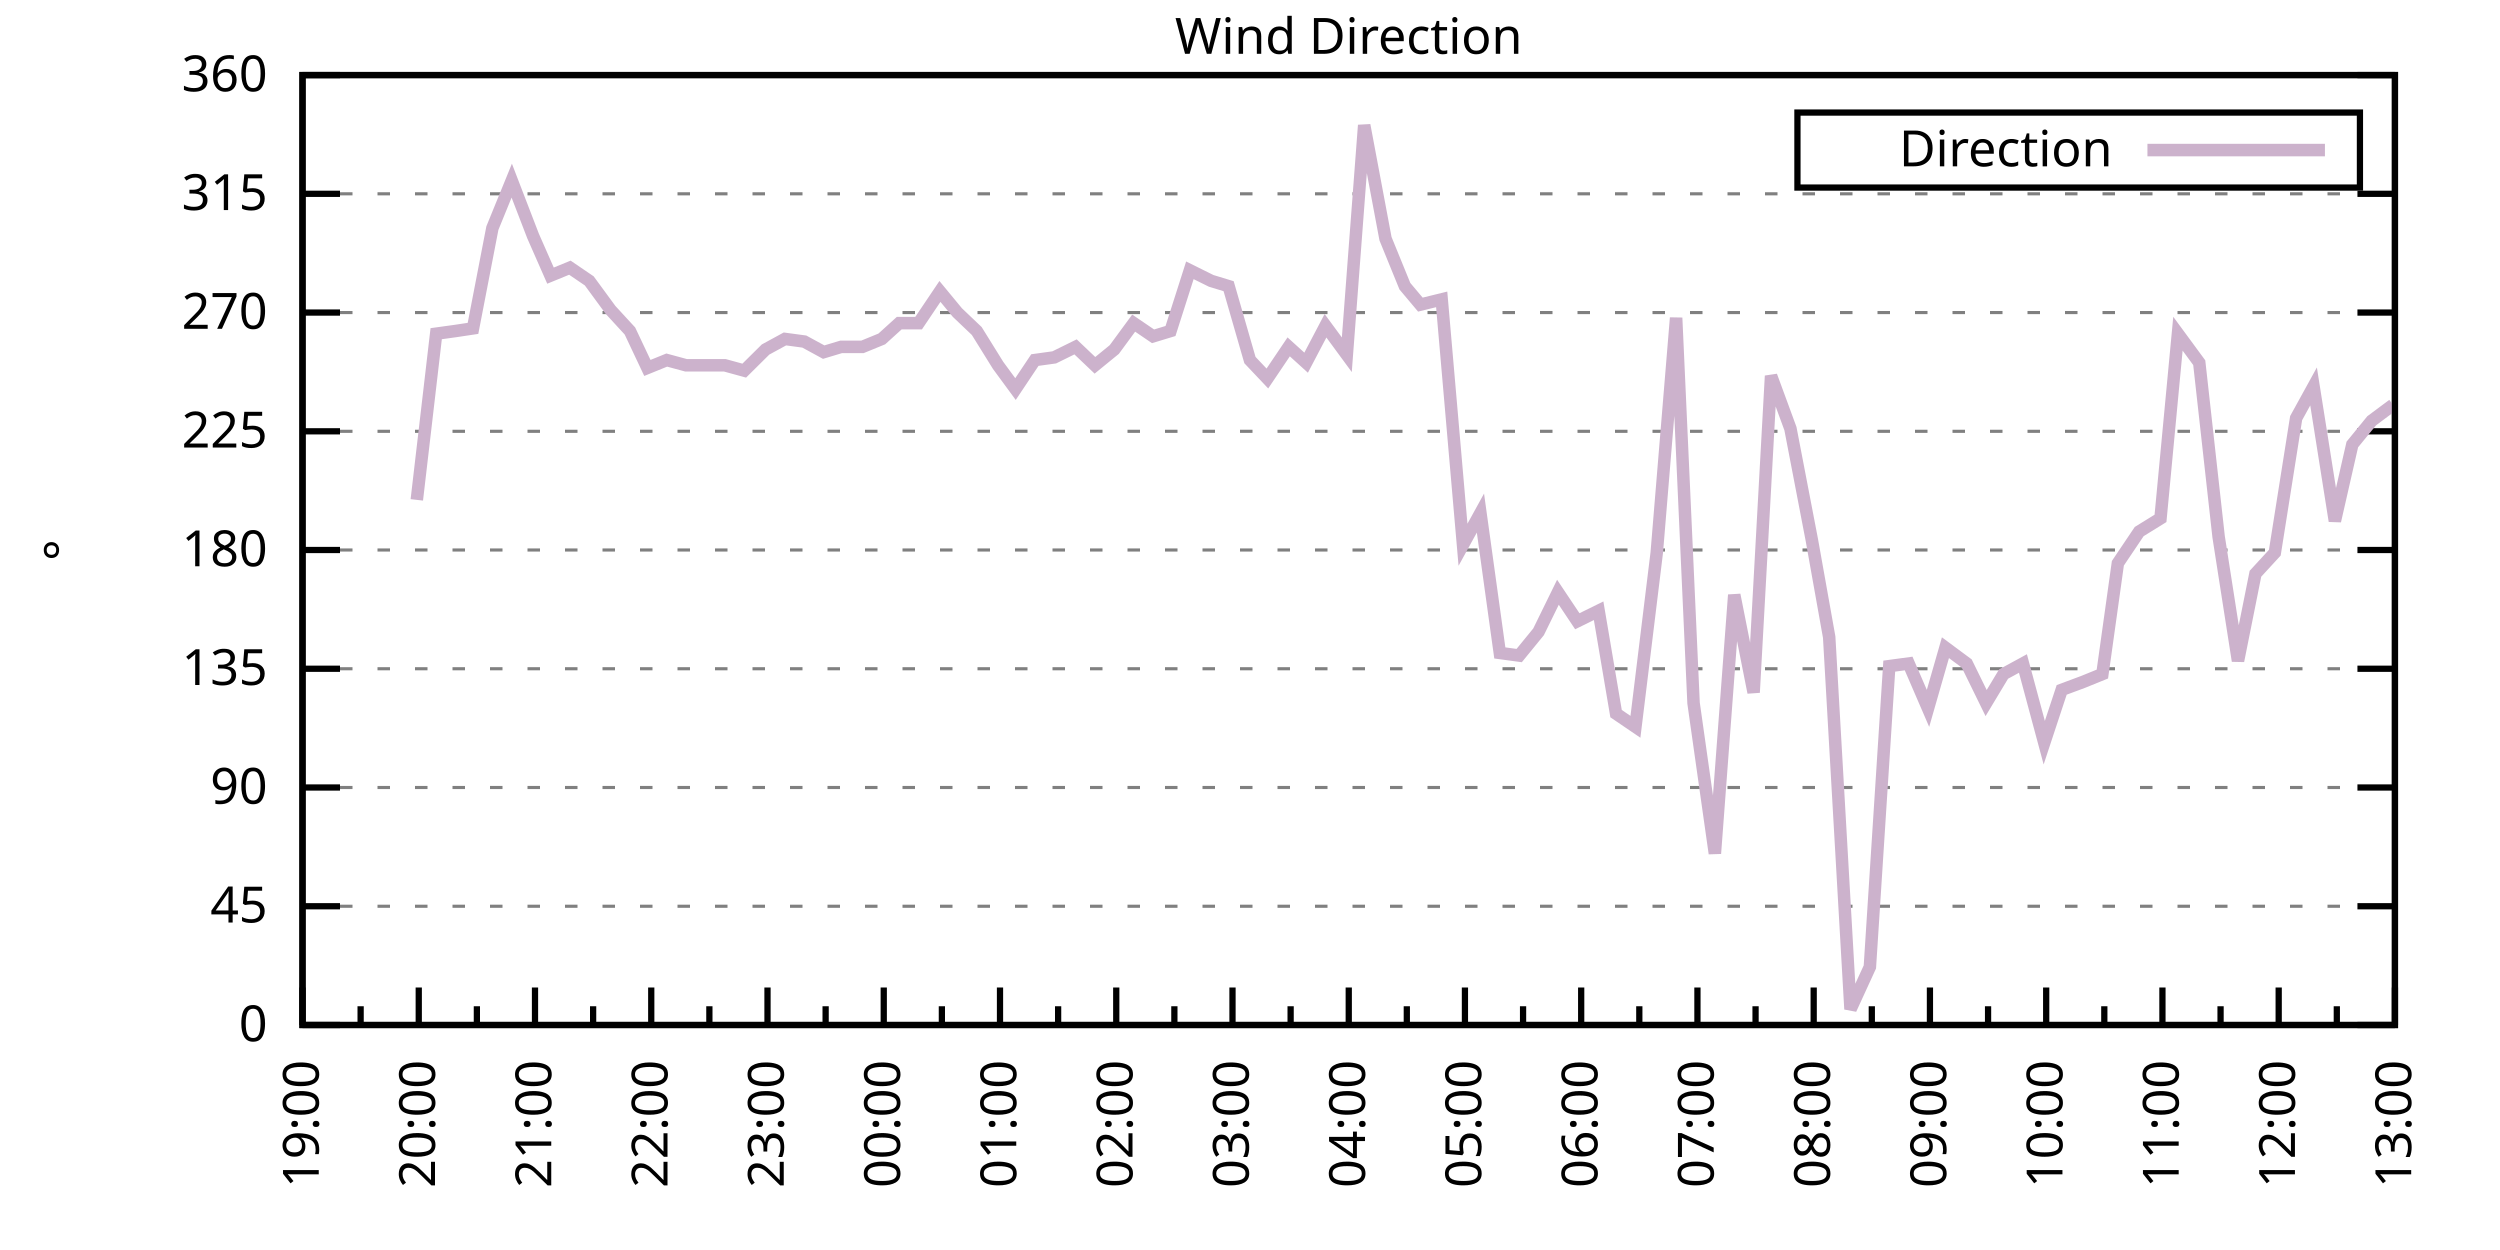
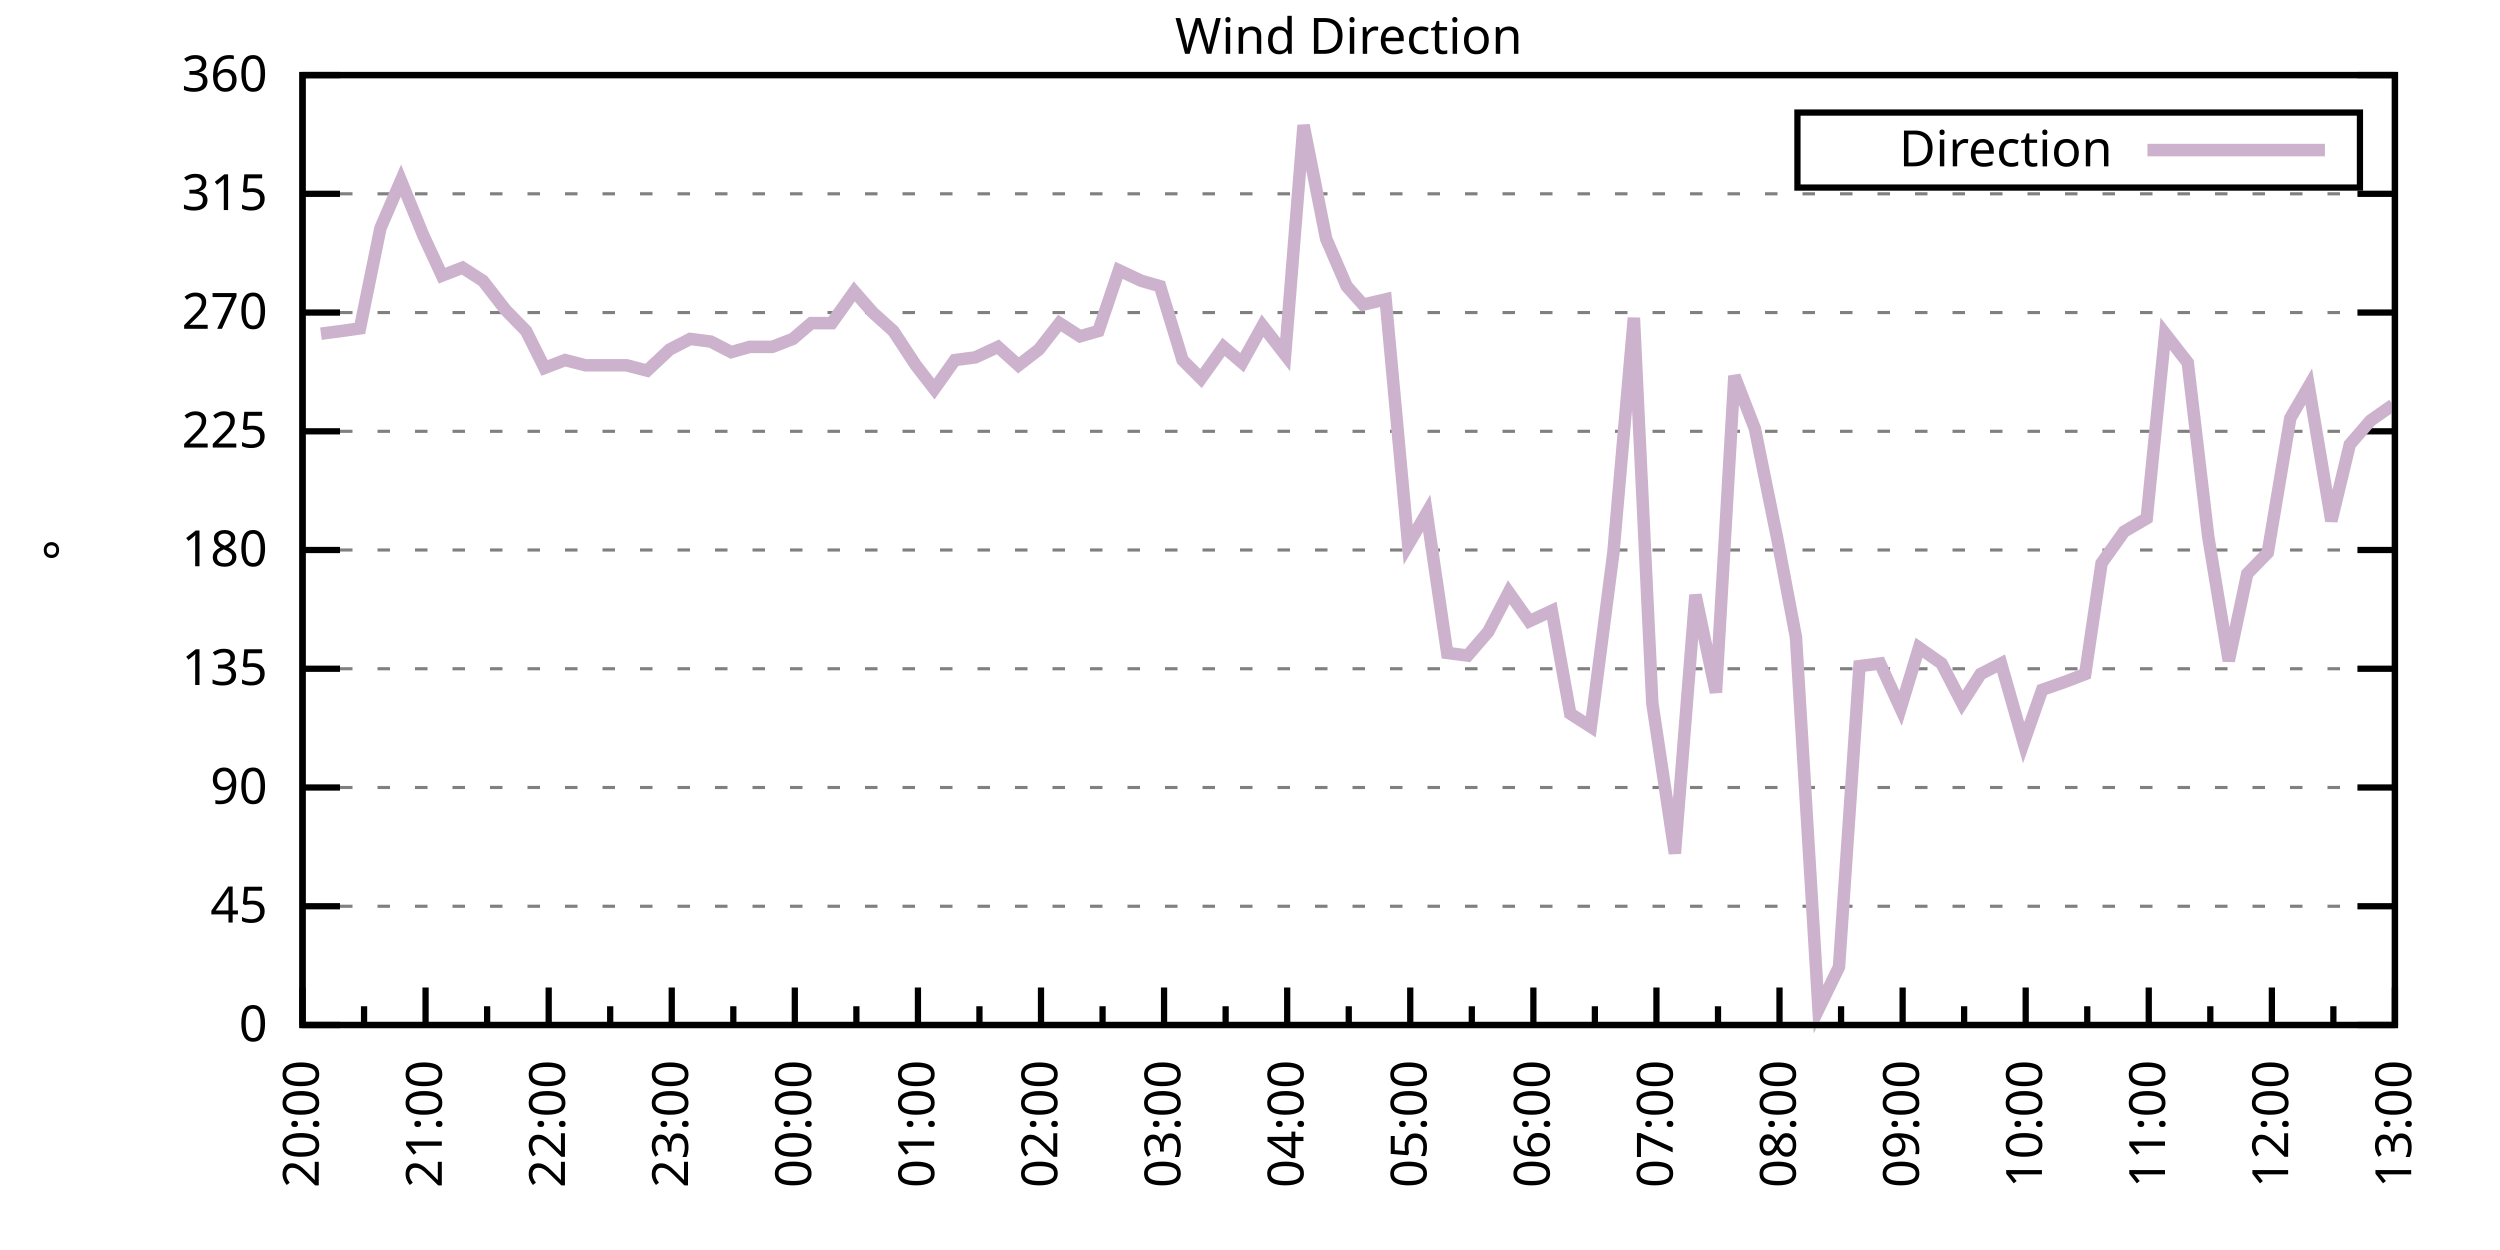
<svg xmlns="http://www.w3.org/2000/svg" xmlns:xlink="http://www.w3.org/1999/xlink" width="400" height="200" viewBox="0 0 400 200">
  <g id="gnuplot_canvas">
    <rect x="0" y="0" width="400" height="200" fill="none" />
    <defs>
      <circle id="gpDot" r="0.5" stroke-width="0.5" stroke="currentColor" />
      <path id="gpPt0" stroke-width="0.333" stroke="currentColor" d="M-1,0 h2 M0,-1 v2" />
      <path id="gpPt1" stroke-width="0.333" stroke="currentColor" d="M-1,-1 L1,1 M1,-1 L-1,1" />
      <path id="gpPt2" stroke-width="0.333" stroke="currentColor" d="M-1,0 L1,0 M0,-1 L0,1 M-1,-1 L1,1 M-1,1 L1,-1" />
      <rect id="gpPt3" stroke-width="0.333" stroke="currentColor" x="-1" y="-1" width="2" height="2" />
      <rect id="gpPt4" stroke-width="0.333" stroke="currentColor" fill="currentColor" x="-1" y="-1" width="2" height="2" />
      <circle id="gpPt5" stroke-width="0.333" stroke="currentColor" cx="0" cy="0" r="1" />
      <use xlink:href="#gpPt5" id="gpPt6" fill="currentColor" stroke="none" />
      <path id="gpPt7" stroke-width="0.333" stroke="currentColor" d="M0,-1.33 L-1.33,0.67 L1.33,0.67 z" />
      <use xlink:href="#gpPt7" id="gpPt8" fill="currentColor" stroke="none" />
      <use xlink:href="#gpPt7" id="gpPt9" stroke="currentColor" transform="rotate(180)" />
      <use xlink:href="#gpPt9" id="gpPt10" fill="currentColor" stroke="none" />
      <use xlink:href="#gpPt3" id="gpPt11" stroke="currentColor" transform="rotate(45)" />
      <use xlink:href="#gpPt11" id="gpPt12" fill="currentColor" stroke="none" />
      <path id="gpPt13" stroke-width="0.333" stroke="currentColor" d="M0,1.330 L1.265,0.411 L0.782,-1.067 L-0.782,-1.076 L-1.265,0.411 z" />
      <use xlink:href="#gpPt13" id="gpPt14" fill="currentColor" stroke="none" />
      <filter id="textbox" filterUnits="objectBoundingBox" x="0" y="0" height="1" width="1">
        <feFlood flood-color="white" flood-opacity="1" result="bgnd" />
        <feComposite in="SourceGraphic" in2="bgnd" operator="atop" />
      </filter>
      <filter id="greybox" filterUnits="objectBoundingBox" x="0" y="0" height="1" width="1">
        <feFlood flood-color="lightgrey" flood-opacity="1" result="grey" />
        <feComposite in="SourceGraphic" in2="grey" operator="atop" />
      </filter>
    </defs>
    <g fill="none" color="white" stroke="currentColor" stroke-width="1.00" stroke-linecap="butt" stroke-linejoin="miter">
</g>
    <g fill="none" color="black" stroke="currentColor" stroke-width="1.00" stroke-linecap="butt" stroke-linejoin="miter">
      <g stroke="none" shape-rendering="crispEdges">
        <polygon fill="rgb(255, 255, 255)" points="48.40,164.00 383.18,164.00 383.18,12.02 48.40,12.02 " />
      </g>
    </g>
    <g fill="none" color="black" stroke="currentColor" stroke-width="1.00" stroke-linecap="butt" stroke-linejoin="miter">
</g>
    <g fill="none" color="black" stroke="black" stroke-width="0.50" stroke-linecap="butt" stroke-linejoin="miter">
</g>
    <g fill="none" color="gray" stroke="currentColor" stroke-width="0.50" stroke-linecap="butt" stroke-linejoin="miter">
      <path stroke="gray" stroke-dasharray="2,4" class="gridline" d="M48.40,164.00 L383.19,164.00  " />
    </g>
    <g fill="none" color="gray" stroke="gray" stroke-width="1.00" stroke-linecap="butt" stroke-linejoin="miter">
</g>
    <g fill="none" color="black" stroke="currentColor" stroke-width="1.00" stroke-linecap="butt" stroke-linejoin="miter">
      <path stroke="black" d="M48.40,164.00 L54.40,164.00 M383.19,164.00 L377.19,164.00  " />
      <g transform="translate(42.80,166.60)" stroke="none" fill="black" font-family="Sans" font-size="8.00" text-anchor="end">
        <text>
          <tspan font-family="Sans"> 0</tspan>
        </text>
      </g>
    </g>
    <g fill="none" color="black" stroke="currentColor" stroke-width="1.00" stroke-linecap="butt" stroke-linejoin="miter">
</g>
    <g fill="none" color="black" stroke="black" stroke-width="0.50" stroke-linecap="butt" stroke-linejoin="miter">
</g>
    <g fill="none" color="gray" stroke="currentColor" stroke-width="0.50" stroke-linecap="butt" stroke-linejoin="miter">
      <path stroke="gray" stroke-dasharray="2,4" class="gridline" d="M48.40,145.00 L383.19,145.00  " />
    </g>
    <g fill="none" color="gray" stroke="gray" stroke-width="1.00" stroke-linecap="butt" stroke-linejoin="miter">
</g>
    <g fill="none" color="black" stroke="currentColor" stroke-width="1.00" stroke-linecap="butt" stroke-linejoin="miter">
      <path stroke="black" d="M48.40,145.00 L54.40,145.00 M383.19,145.00 L377.19,145.00  " />
      <g transform="translate(42.80,147.60)" stroke="none" fill="black" font-family="Sans" font-size="8.00" text-anchor="end">
        <text>
          <tspan font-family="Sans"> 45</tspan>
        </text>
      </g>
    </g>
    <g fill="none" color="black" stroke="currentColor" stroke-width="1.00" stroke-linecap="butt" stroke-linejoin="miter">
</g>
    <g fill="none" color="black" stroke="black" stroke-width="0.50" stroke-linecap="butt" stroke-linejoin="miter">
</g>
    <g fill="none" color="gray" stroke="currentColor" stroke-width="0.50" stroke-linecap="butt" stroke-linejoin="miter">
      <path stroke="gray" stroke-dasharray="2,4" class="gridline" d="M48.40,126.00 L383.19,126.00  " />
    </g>
    <g fill="none" color="gray" stroke="gray" stroke-width="1.00" stroke-linecap="butt" stroke-linejoin="miter">
</g>
    <g fill="none" color="black" stroke="currentColor" stroke-width="1.00" stroke-linecap="butt" stroke-linejoin="miter">
      <path stroke="black" d="M48.40,126.00 L54.40,126.00 M383.19,126.00 L377.19,126.00  " />
      <g transform="translate(42.80,128.60)" stroke="none" fill="black" font-family="Sans" font-size="8.00" text-anchor="end">
        <text>
          <tspan font-family="Sans"> 90</tspan>
        </text>
      </g>
    </g>
    <g fill="none" color="black" stroke="currentColor" stroke-width="1.00" stroke-linecap="butt" stroke-linejoin="miter">
</g>
    <g fill="none" color="black" stroke="black" stroke-width="0.50" stroke-linecap="butt" stroke-linejoin="miter">
</g>
    <g fill="none" color="gray" stroke="currentColor" stroke-width="0.50" stroke-linecap="butt" stroke-linejoin="miter">
      <path stroke="gray" stroke-dasharray="2,4" class="gridline" d="M48.40,107.00 L383.19,107.00  " />
    </g>
    <g fill="none" color="gray" stroke="gray" stroke-width="1.00" stroke-linecap="butt" stroke-linejoin="miter">
</g>
    <g fill="none" color="black" stroke="currentColor" stroke-width="1.00" stroke-linecap="butt" stroke-linejoin="miter">
      <path stroke="black" d="M48.40,107.00 L54.40,107.00 M383.19,107.00 L377.19,107.00  " />
      <g transform="translate(42.80,109.60)" stroke="none" fill="black" font-family="Sans" font-size="8.00" text-anchor="end">
        <text>
          <tspan font-family="Sans"> 135</tspan>
        </text>
      </g>
    </g>
    <g fill="none" color="black" stroke="currentColor" stroke-width="1.00" stroke-linecap="butt" stroke-linejoin="miter">
</g>
    <g fill="none" color="black" stroke="black" stroke-width="0.50" stroke-linecap="butt" stroke-linejoin="miter">
</g>
    <g fill="none" color="gray" stroke="currentColor" stroke-width="0.50" stroke-linecap="butt" stroke-linejoin="miter">
      <path stroke="gray" stroke-dasharray="2,4" class="gridline" d="M48.40,88.00 L383.19,88.00  " />
    </g>
    <g fill="none" color="gray" stroke="gray" stroke-width="1.00" stroke-linecap="butt" stroke-linejoin="miter">
</g>
    <g fill="none" color="black" stroke="currentColor" stroke-width="1.00" stroke-linecap="butt" stroke-linejoin="miter">
      <path stroke="black" d="M48.40,88.00 L54.40,88.00 M383.19,88.00 L377.19,88.00  " />
      <g transform="translate(42.80,90.60)" stroke="none" fill="black" font-family="Sans" font-size="8.00" text-anchor="end">
        <text>
          <tspan font-family="Sans"> 180</tspan>
        </text>
      </g>
    </g>
    <g fill="none" color="black" stroke="currentColor" stroke-width="1.00" stroke-linecap="butt" stroke-linejoin="miter">
</g>
    <g fill="none" color="black" stroke="black" stroke-width="0.50" stroke-linecap="butt" stroke-linejoin="miter">
</g>
    <g fill="none" color="gray" stroke="currentColor" stroke-width="0.50" stroke-linecap="butt" stroke-linejoin="miter">
      <path stroke="gray" stroke-dasharray="2,4" class="gridline" d="M48.40,69.01 L383.19,69.01  " />
    </g>
    <g fill="none" color="gray" stroke="gray" stroke-width="1.00" stroke-linecap="butt" stroke-linejoin="miter">
</g>
    <g fill="none" color="black" stroke="currentColor" stroke-width="1.00" stroke-linecap="butt" stroke-linejoin="miter">
      <path stroke="black" d="M48.40,69.01 L54.40,69.01 M383.19,69.01 L377.19,69.01  " />
      <g transform="translate(42.80,71.61)" stroke="none" fill="black" font-family="Sans" font-size="8.00" text-anchor="end">
        <text>
          <tspan font-family="Sans"> 225</tspan>
        </text>
      </g>
    </g>
    <g fill="none" color="black" stroke="currentColor" stroke-width="1.00" stroke-linecap="butt" stroke-linejoin="miter">
</g>
    <g fill="none" color="black" stroke="black" stroke-width="0.50" stroke-linecap="butt" stroke-linejoin="miter">
</g>
    <g fill="none" color="gray" stroke="currentColor" stroke-width="0.50" stroke-linecap="butt" stroke-linejoin="miter">
      <path stroke="gray" stroke-dasharray="2,4" class="gridline" d="M48.40,50.01 L383.19,50.01  " />
    </g>
    <g fill="none" color="gray" stroke="gray" stroke-width="1.00" stroke-linecap="butt" stroke-linejoin="miter">
</g>
    <g fill="none" color="black" stroke="currentColor" stroke-width="1.00" stroke-linecap="butt" stroke-linejoin="miter">
      <path stroke="black" d="M48.40,50.01 L54.40,50.01 M383.19,50.01 L377.19,50.01  " />
      <g transform="translate(42.80,52.61)" stroke="none" fill="black" font-family="Sans" font-size="8.00" text-anchor="end">
        <text>
          <tspan font-family="Sans"> 270</tspan>
        </text>
      </g>
    </g>
    <g fill="none" color="black" stroke="currentColor" stroke-width="1.00" stroke-linecap="butt" stroke-linejoin="miter">
</g>
    <g fill="none" color="black" stroke="black" stroke-width="0.50" stroke-linecap="butt" stroke-linejoin="miter">
</g>
    <g fill="none" color="gray" stroke="currentColor" stroke-width="0.50" stroke-linecap="butt" stroke-linejoin="miter">
      <path stroke="gray" stroke-dasharray="2,4" class="gridline" d="M48.40,31.01 L383.19,31.01  " />
    </g>
    <g fill="none" color="gray" stroke="gray" stroke-width="1.00" stroke-linecap="butt" stroke-linejoin="miter">
</g>
    <g fill="none" color="black" stroke="currentColor" stroke-width="1.00" stroke-linecap="butt" stroke-linejoin="miter">
      <path stroke="black" d="M48.40,31.01 L54.40,31.01 M383.19,31.01 L377.19,31.01  " />
      <g transform="translate(42.80,33.61)" stroke="none" fill="black" font-family="Sans" font-size="8.00" text-anchor="end">
        <text>
          <tspan font-family="Sans"> 315</tspan>
        </text>
      </g>
    </g>
    <g fill="none" color="black" stroke="currentColor" stroke-width="1.00" stroke-linecap="butt" stroke-linejoin="miter">
</g>
    <g fill="none" color="black" stroke="black" stroke-width="0.50" stroke-linecap="butt" stroke-linejoin="miter">
</g>
    <g fill="none" color="gray" stroke="currentColor" stroke-width="0.50" stroke-linecap="butt" stroke-linejoin="miter">
      <path stroke="gray" stroke-dasharray="2,4" class="gridline" d="M48.40,12.01 L383.19,12.01  " />
    </g>
    <g fill="none" color="gray" stroke="gray" stroke-width="1.00" stroke-linecap="butt" stroke-linejoin="miter">
</g>
    <g fill="none" color="black" stroke="currentColor" stroke-width="1.00" stroke-linecap="butt" stroke-linejoin="miter">
      <path stroke="black" d="M48.40,12.01 L54.40,12.01 M383.19,12.01 L377.19,12.01  " />
      <g transform="translate(42.80,14.61)" stroke="none" fill="black" font-family="Sans" font-size="8.00" text-anchor="end">
        <text>
          <tspan font-family="Sans"> 360</tspan>
        </text>
      </g>
    </g>
    <g fill="none" color="black" stroke="currentColor" stroke-width="1.00" stroke-linecap="butt" stroke-linejoin="miter">
      <path stroke="black" d="M48.40,164.00 L48.40,158.00  " />
      <g transform="translate(51.00,169.60) rotate(270)" stroke="none" fill="black" font-family="Sans" font-size="8.00" text-anchor="end">
        <text>
-           <tspan font-family="Sans">19:00</tspan>
-         </text>
-       </g>
-     </g>
-     <g fill="none" color="black" stroke="currentColor" stroke-width="1.00" stroke-linecap="butt" stroke-linejoin="miter">
-       <path stroke="black" d="M57.70,164.00 L57.70,161.00 M67.00,164.00 L67.00,158.00  " />
-       <g transform="translate(69.60,169.60) rotate(270)" stroke="none" fill="black" font-family="Sans" font-size="8.00" text-anchor="end">
-         <text>
          <tspan font-family="Sans">20:00</tspan>
        </text>
      </g>
    </g>
    <g fill="none" color="black" stroke="currentColor" stroke-width="1.00" stroke-linecap="butt" stroke-linejoin="miter">
-       <path stroke="black" d="M76.30,164.00 L76.30,161.00 M85.60,164.00 L85.60,158.00  " />
-       <g transform="translate(88.20,169.60) rotate(270)" stroke="none" fill="black" font-family="Sans" font-size="8.00" text-anchor="end">
+       <path stroke="black" d="M58.25,164.00 L58.25,161.00 M68.09,164.00 L68.09,158.00  " />
+       <g transform="translate(70.69,169.60) rotate(270)" stroke="none" fill="black" font-family="Sans" font-size="8.00" text-anchor="end">
        <text>
          <tspan font-family="Sans">21:00</tspan>
        </text>
      </g>
    </g>
    <g fill="none" color="black" stroke="currentColor" stroke-width="1.00" stroke-linecap="butt" stroke-linejoin="miter">
-       <path stroke="black" d="M94.90,164.00 L94.90,161.00 M104.20,164.00 L104.20,158.00  " />
-       <g transform="translate(106.80,169.60) rotate(270)" stroke="none" fill="black" font-family="Sans" font-size="8.00" text-anchor="end">
+       <path stroke="black" d="M77.94,164.00 L77.94,161.00 M87.79,164.00 L87.79,158.00  " />
+       <g transform="translate(90.39,169.60) rotate(270)" stroke="none" fill="black" font-family="Sans" font-size="8.00" text-anchor="end">
        <text>
          <tspan font-family="Sans">22:00</tspan>
        </text>
      </g>
    </g>
    <g fill="none" color="black" stroke="currentColor" stroke-width="1.00" stroke-linecap="butt" stroke-linejoin="miter">
-       <path stroke="black" d="M113.50,164.00 L113.50,161.00 M122.80,164.00 L122.80,158.00  " />
-       <g transform="translate(125.40,169.60) rotate(270)" stroke="none" fill="black" font-family="Sans" font-size="8.00" text-anchor="end">
+       <path stroke="black" d="M97.63,164.00 L97.63,161.00 M107.48,164.00 L107.48,158.00  " />
+       <g transform="translate(110.08,169.60) rotate(270)" stroke="none" fill="black" font-family="Sans" font-size="8.00" text-anchor="end">
        <text>
          <tspan font-family="Sans">23:00</tspan>
        </text>
      </g>
    </g>
    <g fill="none" color="black" stroke="currentColor" stroke-width="1.00" stroke-linecap="butt" stroke-linejoin="miter">
-       <path stroke="black" d="M132.10,164.00 L132.10,161.00 M141.40,164.00 L141.40,158.00  " />
-       <g transform="translate(144.00,169.60) rotate(270)" stroke="none" fill="black" font-family="Sans" font-size="8.00" text-anchor="end">
+       <path stroke="black" d="M117.33,164.00 L117.33,161.00 M127.17,164.00 L127.17,158.00  " />
+       <g transform="translate(129.77,169.60) rotate(270)" stroke="none" fill="black" font-family="Sans" font-size="8.00" text-anchor="end">
        <text>
          <tspan font-family="Sans">00:00</tspan>
        </text>
      </g>
    </g>
    <g fill="none" color="black" stroke="currentColor" stroke-width="1.00" stroke-linecap="butt" stroke-linejoin="miter">
-       <path stroke="black" d="M150.70,164.00 L150.70,161.00 M160.00,164.00 L160.00,158.00  " />
-       <g transform="translate(162.60,169.60) rotate(270)" stroke="none" fill="black" font-family="Sans" font-size="8.00" text-anchor="end">
+       <path stroke="black" d="M137.02,164.00 L137.02,161.00 M146.87,164.00 L146.87,158.00  " />
+       <g transform="translate(149.47,169.60) rotate(270)" stroke="none" fill="black" font-family="Sans" font-size="8.00" text-anchor="end">
        <text>
          <tspan font-family="Sans">01:00</tspan>
        </text>
      </g>
    </g>
    <g fill="none" color="black" stroke="currentColor" stroke-width="1.00" stroke-linecap="butt" stroke-linejoin="miter">
-       <path stroke="black" d="M169.30,164.00 L169.30,161.00 M178.60,164.00 L178.60,158.00  " />
-       <g transform="translate(181.20,169.60) rotate(270)" stroke="none" fill="black" font-family="Sans" font-size="8.00" text-anchor="end">
+       <path stroke="black" d="M156.71,164.00 L156.71,161.00 M166.56,164.00 L166.56,158.00  " />
+       <g transform="translate(169.16,169.60) rotate(270)" stroke="none" fill="black" font-family="Sans" font-size="8.00" text-anchor="end">
        <text>
          <tspan font-family="Sans">02:00</tspan>
        </text>
      </g>
    </g>
    <g fill="none" color="black" stroke="currentColor" stroke-width="1.00" stroke-linecap="butt" stroke-linejoin="miter">
-       <path stroke="black" d="M187.90,164.00 L187.90,161.00 M197.20,164.00 L197.20,158.00  " />
-       <g transform="translate(199.80,169.60) rotate(270)" stroke="none" fill="black" font-family="Sans" font-size="8.00" text-anchor="end">
+       <path stroke="black" d="M176.41,164.00 L176.41,161.00 M186.25,164.00 L186.25,158.00  " />
+       <g transform="translate(188.85,169.60) rotate(270)" stroke="none" fill="black" font-family="Sans" font-size="8.00" text-anchor="end">
        <text>
          <tspan font-family="Sans">03:00</tspan>
        </text>
      </g>
    </g>
    <g fill="none" color="black" stroke="currentColor" stroke-width="1.00" stroke-linecap="butt" stroke-linejoin="miter">
-       <path stroke="black" d="M206.50,164.00 L206.50,161.00 M215.80,164.00 L215.80,158.00  " />
-       <g transform="translate(218.40,169.60) rotate(270)" stroke="none" fill="black" font-family="Sans" font-size="8.00" text-anchor="end">
+       <path stroke="black" d="M196.10,164.00 L196.10,161.00 M205.95,164.00 L205.95,158.00  " />
+       <g transform="translate(208.55,169.60) rotate(270)" stroke="none" fill="black" font-family="Sans" font-size="8.00" text-anchor="end">
        <text>
          <tspan font-family="Sans">04:00</tspan>
        </text>
      </g>
    </g>
    <g fill="none" color="black" stroke="currentColor" stroke-width="1.00" stroke-linecap="butt" stroke-linejoin="miter">
-       <path stroke="black" d="M225.09,164.00 L225.09,161.00 M234.39,164.00 L234.39,158.00  " />
-       <g transform="translate(236.99,169.60) rotate(270)" stroke="none" fill="black" font-family="Sans" font-size="8.00" text-anchor="end">
+       <path stroke="black" d="M215.80,164.00 L215.80,161.00 M225.64,164.00 L225.64,158.00  " />
+       <g transform="translate(228.24,169.60) rotate(270)" stroke="none" fill="black" font-family="Sans" font-size="8.00" text-anchor="end">
        <text>
          <tspan font-family="Sans">05:00</tspan>
        </text>
      </g>
    </g>
    <g fill="none" color="black" stroke="currentColor" stroke-width="1.00" stroke-linecap="butt" stroke-linejoin="miter">
-       <path stroke="black" d="M243.69,164.00 L243.69,161.00 M252.99,164.00 L252.99,158.00  " />
-       <g transform="translate(255.59,169.60) rotate(270)" stroke="none" fill="black" font-family="Sans" font-size="8.00" text-anchor="end">
+       <path stroke="black" d="M235.49,164.00 L235.49,161.00 M245.34,164.00 L245.34,158.00  " />
+       <g transform="translate(247.94,169.60) rotate(270)" stroke="none" fill="black" font-family="Sans" font-size="8.00" text-anchor="end">
        <text>
          <tspan font-family="Sans">06:00</tspan>
        </text>
      </g>
    </g>
    <g fill="none" color="black" stroke="currentColor" stroke-width="1.00" stroke-linecap="butt" stroke-linejoin="miter">
-       <path stroke="black" d="M262.29,164.00 L262.29,161.00 M271.59,164.00 L271.59,158.00  " />
-       <g transform="translate(274.19,169.60) rotate(270)" stroke="none" fill="black" font-family="Sans" font-size="8.00" text-anchor="end">
+       <path stroke="black" d="M255.18,164.00 L255.18,161.00 M265.03,164.00 L265.03,158.00  " />
+       <g transform="translate(267.63,169.60) rotate(270)" stroke="none" fill="black" font-family="Sans" font-size="8.00" text-anchor="end">
        <text>
          <tspan font-family="Sans">07:00</tspan>
        </text>
      </g>
    </g>
    <g fill="none" color="black" stroke="currentColor" stroke-width="1.00" stroke-linecap="butt" stroke-linejoin="miter">
-       <path stroke="black" d="M280.89,164.00 L280.89,161.00 M290.19,164.00 L290.19,158.00  " />
-       <g transform="translate(292.79,169.60) rotate(270)" stroke="none" fill="black" font-family="Sans" font-size="8.00" text-anchor="end">
+       <path stroke="black" d="M274.88,164.00 L274.88,161.00 M284.72,164.00 L284.72,158.00  " />
+       <g transform="translate(287.32,169.60) rotate(270)" stroke="none" fill="black" font-family="Sans" font-size="8.00" text-anchor="end">
        <text>
          <tspan font-family="Sans">08:00</tspan>
        </text>
      </g>
    </g>
    <g fill="none" color="black" stroke="currentColor" stroke-width="1.00" stroke-linecap="butt" stroke-linejoin="miter">
-       <path stroke="black" d="M299.49,164.00 L299.49,161.00 M308.79,164.00 L308.79,158.00  " />
-       <g transform="translate(311.39,169.60) rotate(270)" stroke="none" fill="black" font-family="Sans" font-size="8.00" text-anchor="end">
+       <path stroke="black" d="M294.57,164.00 L294.57,161.00 M304.42,164.00 L304.42,158.00  " />
+       <g transform="translate(307.02,169.60) rotate(270)" stroke="none" fill="black" font-family="Sans" font-size="8.00" text-anchor="end">
        <text>
          <tspan font-family="Sans">09:00</tspan>
        </text>
      </g>
    </g>
    <g fill="none" color="black" stroke="currentColor" stroke-width="1.00" stroke-linecap="butt" stroke-linejoin="miter">
-       <path stroke="black" d="M318.09,164.00 L318.09,161.00 M327.39,164.00 L327.39,158.00  " />
-       <g transform="translate(329.99,169.60) rotate(270)" stroke="none" fill="black" font-family="Sans" font-size="8.00" text-anchor="end">
+       <path stroke="black" d="M314.26,164.00 L314.26,161.00 M324.11,164.00 L324.11,158.00  " />
+       <g transform="translate(326.71,169.60) rotate(270)" stroke="none" fill="black" font-family="Sans" font-size="8.00" text-anchor="end">
        <text>
          <tspan font-family="Sans">10:00</tspan>
        </text>
      </g>
    </g>
    <g fill="none" color="black" stroke="currentColor" stroke-width="1.00" stroke-linecap="butt" stroke-linejoin="miter">
-       <path stroke="black" d="M336.69,164.00 L336.69,161.00 M345.99,164.00 L345.99,158.00  " />
-       <g transform="translate(348.59,169.60) rotate(270)" stroke="none" fill="black" font-family="Sans" font-size="8.00" text-anchor="end">
+       <path stroke="black" d="M333.96,164.00 L333.96,161.00 M343.80,164.00 L343.80,158.00  " />
+       <g transform="translate(346.40,169.60) rotate(270)" stroke="none" fill="black" font-family="Sans" font-size="8.00" text-anchor="end">
        <text>
          <tspan font-family="Sans">11:00</tspan>
        </text>
      </g>
    </g>
    <g fill="none" color="black" stroke="currentColor" stroke-width="1.00" stroke-linecap="butt" stroke-linejoin="miter">
-       <path stroke="black" d="M355.29,164.00 L355.29,161.00 M364.59,164.00 L364.59,158.00  " />
-       <g transform="translate(367.19,169.60) rotate(270)" stroke="none" fill="black" font-family="Sans" font-size="8.00" text-anchor="end">
+       <path stroke="black" d="M353.65,164.00 L353.65,161.00 M363.50,164.00 L363.50,158.00  " />
+       <g transform="translate(366.10,169.60) rotate(270)" stroke="none" fill="black" font-family="Sans" font-size="8.00" text-anchor="end">
        <text>
          <tspan font-family="Sans">12:00</tspan>
        </text>
      </g>
    </g>
    <g fill="none" color="black" stroke="currentColor" stroke-width="1.00" stroke-linecap="butt" stroke-linejoin="miter">
-       <path stroke="black" d="M373.89,164.00 L373.89,161.00 M383.19,164.00 L383.19,158.00  " />
+       <path stroke="black" d="M373.34,164.00 L373.34,161.00 M383.19,164.00 L383.19,158.00  " />
      <g transform="translate(385.79,169.60) rotate(270)" stroke="none" fill="black" font-family="Sans" font-size="8.00" text-anchor="end">
        <text>
          <tspan font-family="Sans">13:00</tspan>
        </text>
      </g>
    </g>
    <g fill="none" color="black" stroke="currentColor" stroke-width="1.00" stroke-linecap="butt" stroke-linejoin="miter">
</g>
    <g fill="none" color="black" stroke="currentColor" stroke-width="1.00" stroke-linecap="butt" stroke-linejoin="miter">
      <path stroke="black" d="M48.40,12.01 L48.40,164.00 L383.19,164.00 L383.19,12.01 L48.40,12.01 Z  " />
    </g>
    <g fill="none" color="black" stroke="currentColor" stroke-width="1.00" stroke-linecap="butt" stroke-linejoin="miter">
      <g transform="translate(12.80,88.01) rotate(270)" stroke="none" fill="black" font-family="Sans" font-size="8.00" text-anchor="middle">
        <text>
          <tspan font-family="Sans">°</tspan>
        </text>
      </g>
    </g>
    <g fill="none" color="black" stroke="currentColor" stroke-width="1.00" stroke-linecap="butt" stroke-linejoin="miter">
</g>
    <g fill="none" color="black" stroke="currentColor" stroke-width="1.00" stroke-linecap="butt" stroke-linejoin="miter">
      <path stroke="black" d="M287.59,30.01 L287.59,18.01 L377.59,18.01 L377.59,30.01 L287.59,30.01 Z  " />
    </g>
    <g id="Wind_direction_plot_1">
      <g fill="none" color="white" stroke="black" stroke-width="2.00" stroke-linecap="butt" stroke-linejoin="miter">
</g>
      <g fill="none" color="black" stroke="currentColor" stroke-width="2.00" stroke-linecap="butt" stroke-linejoin="miter">
        <g transform="translate(337.99,26.61)" stroke="none" fill="black" font-family="Sans" font-size="8.00" text-anchor="end">
          <text>
            <tspan font-family="Sans">Direction</tspan>
          </text>
        </g>
      </g>
      <g fill="none" color="black" stroke="currentColor" stroke-width="2.00" stroke-linecap="butt" stroke-linejoin="miter">
-         <path stroke="rgb(204, 178, 204)" d="M343.59,24.01 L371.99,24.01 M66.69,79.98 L69.79,53.39 L72.89,52.96 L75.68,52.54 L78.78,36.50 L81.88,28.90   L85.29,37.76 L88.08,44.10 L91.18,42.83 L94.28,44.94 L97.69,49.59 L100.79,52.96 L103.58,58.87 L106.68,57.61   L109.78,58.45 L113.19,58.45 L115.98,58.45 L119.08,59.30 L122.49,55.92 L125.59,54.23 L128.69,54.65 L131.79,56.34   L134.58,55.50 L137.99,55.50 L141.09,54.23 L143.88,51.70 L146.98,51.70 L150.39,46.63 L153.18,50.01 L156.28,52.96   L159.69,58.45 L162.48,62.25 L165.58,57.61 L168.68,57.18 L172.09,55.50 L175.19,58.45 L178.29,55.92 L181.39,51.70   L184.49,53.81 L187.28,52.96 L190.38,43.25 L193.79,44.94 L196.58,45.79 L199.99,57.61 L202.78,60.56 L206.19,55.50   L208.98,58.03 L212.08,52.12 L215.49,56.76 L218.27,20.03 L221.68,38.19 L224.78,45.79 L227.26,48.74 L230.67,47.90   L234.08,87.16 L236.87,82.09 L239.97,104.47 L243.07,104.89 L246.17,101.09 L249.27,94.76 L252.37,99.40 L255.78,97.72   L258.57,114.18 L261.67,116.29 L265.08,88.43 L268.18,50.85 L270.97,112.49 L274.38,136.56 L277.48,95.18 L280.58,110.80   L283.37,60.14 L286.47,68.58 L289.88,86.32 L292.67,101.94 L296.08,161.47 L299.18,154.71 L302.28,106.58 L305.38,106.16   L308.48,113.34 L311.27,103.63 L314.68,106.16 L317.78,112.49 L320.57,107.85 L323.67,106.16 L327.08,118.83 L329.87,110.38   L333.28,109.11 L336.38,107.85 L338.86,90.12 L342.27,85.05 L345.68,82.94 L348.47,53.39 L351.88,58.03 L354.98,85.89   L358.08,105.74 L360.87,91.80 L363.97,88.43 L367.38,66.90 L370.17,61.83 L373.58,83.36 L376.37,71.12 L379.47,67.32   L382.88,64.78  " />
+         <path stroke="rgb(204, 178, 204)" d="M343.59,24.01 L371.99,24.01 M51.35,53.39 L54.64,52.96 L57.59,52.54 L60.87,36.50 L64.15,28.90 L67.77,37.76   L70.72,44.10 L74.00,42.83 L77.28,44.94 L80.89,49.59 L84.18,52.96 L87.13,58.87 L90.41,57.61 L93.70,58.45   L97.31,58.45 L100.26,58.45 L103.54,59.30 L107.15,55.92 L110.43,54.23 L113.72,54.65 L117.00,56.34 L119.95,55.50   L123.56,55.50 L126.85,54.23 L129.80,51.70 L133.08,51.70 L136.69,46.63 L139.65,50.01 L142.93,52.96 L146.54,58.45   L149.49,62.25 L152.78,57.61 L156.06,57.18 L159.67,55.50 L162.95,58.45 L166.23,55.92 L169.52,51.70 L172.80,53.81   L175.75,52.96 L179.03,43.25 L182.64,44.94 L185.60,45.79 L189.21,57.61 L192.16,60.56 L195.77,55.50 L198.73,58.03   L202.01,52.12 L205.62,56.76 L208.57,20.03 L212.18,38.19 L215.47,45.79 L218.09,48.74 L221.70,47.90 L225.31,87.16   L228.27,82.09 L231.55,104.47 L234.83,104.89 L238.11,101.09 L241.40,94.76 L244.68,99.40 L248.29,97.72 L251.24,114.18   L254.53,116.29 L258.14,88.43 L261.42,50.85 L264.37,112.49 L267.98,136.56 L271.27,95.18 L274.55,110.80 L277.50,60.14   L280.78,68.58 L284.39,86.32 L287.35,101.94 L290.96,161.47 L294.24,154.71 L297.52,106.58 L300.81,106.16 L304.09,113.34   L307.04,103.63 L310.65,106.16 L313.93,112.49 L316.89,107.85 L320.17,106.16 L323.78,118.83 L326.74,110.38 L330.35,109.11   L333.63,107.85 L336.25,90.12 L339.86,85.05 L343.47,82.94 L346.43,53.39 L350.04,58.03 L353.32,85.89 L356.60,105.74   L359.56,91.80 L362.84,88.43 L366.45,66.90 L369.40,61.83 L373.02,83.36 L375.97,71.12 L379.25,67.32 L382.86,64.78    " />
      </g>
    </g>
    <g fill="none" color="black" stroke="currentColor" stroke-width="2.00" stroke-linecap="butt" stroke-linejoin="miter">
</g>
    <g fill="none" color="black" stroke="black" stroke-width="1.00" stroke-linecap="butt" stroke-linejoin="miter">
</g>
    <g fill="none" color="black" stroke="currentColor" stroke-width="1.00" stroke-linecap="butt" stroke-linejoin="miter">
      <path stroke="black" d="M48.40,12.01 L48.40,164.00 L383.19,164.00 L383.19,12.01 L48.40,12.01 Z  " />
    </g>
    <g fill="none" color="black" stroke="currentColor" stroke-width="1.00" stroke-linecap="butt" stroke-linejoin="miter">
      <g transform="translate(215.79,8.61)" stroke="none" fill="black" font-family="Sans" font-size="8.00" text-anchor="middle">
        <text>
          <tspan font-family="Sans">Wind Direction</tspan>
        </text>
      </g>
    </g>
    <g fill="none" color="black" stroke="currentColor" stroke-width="1.00" stroke-linecap="butt" stroke-linejoin="miter">
</g>
  </g>
</svg>
